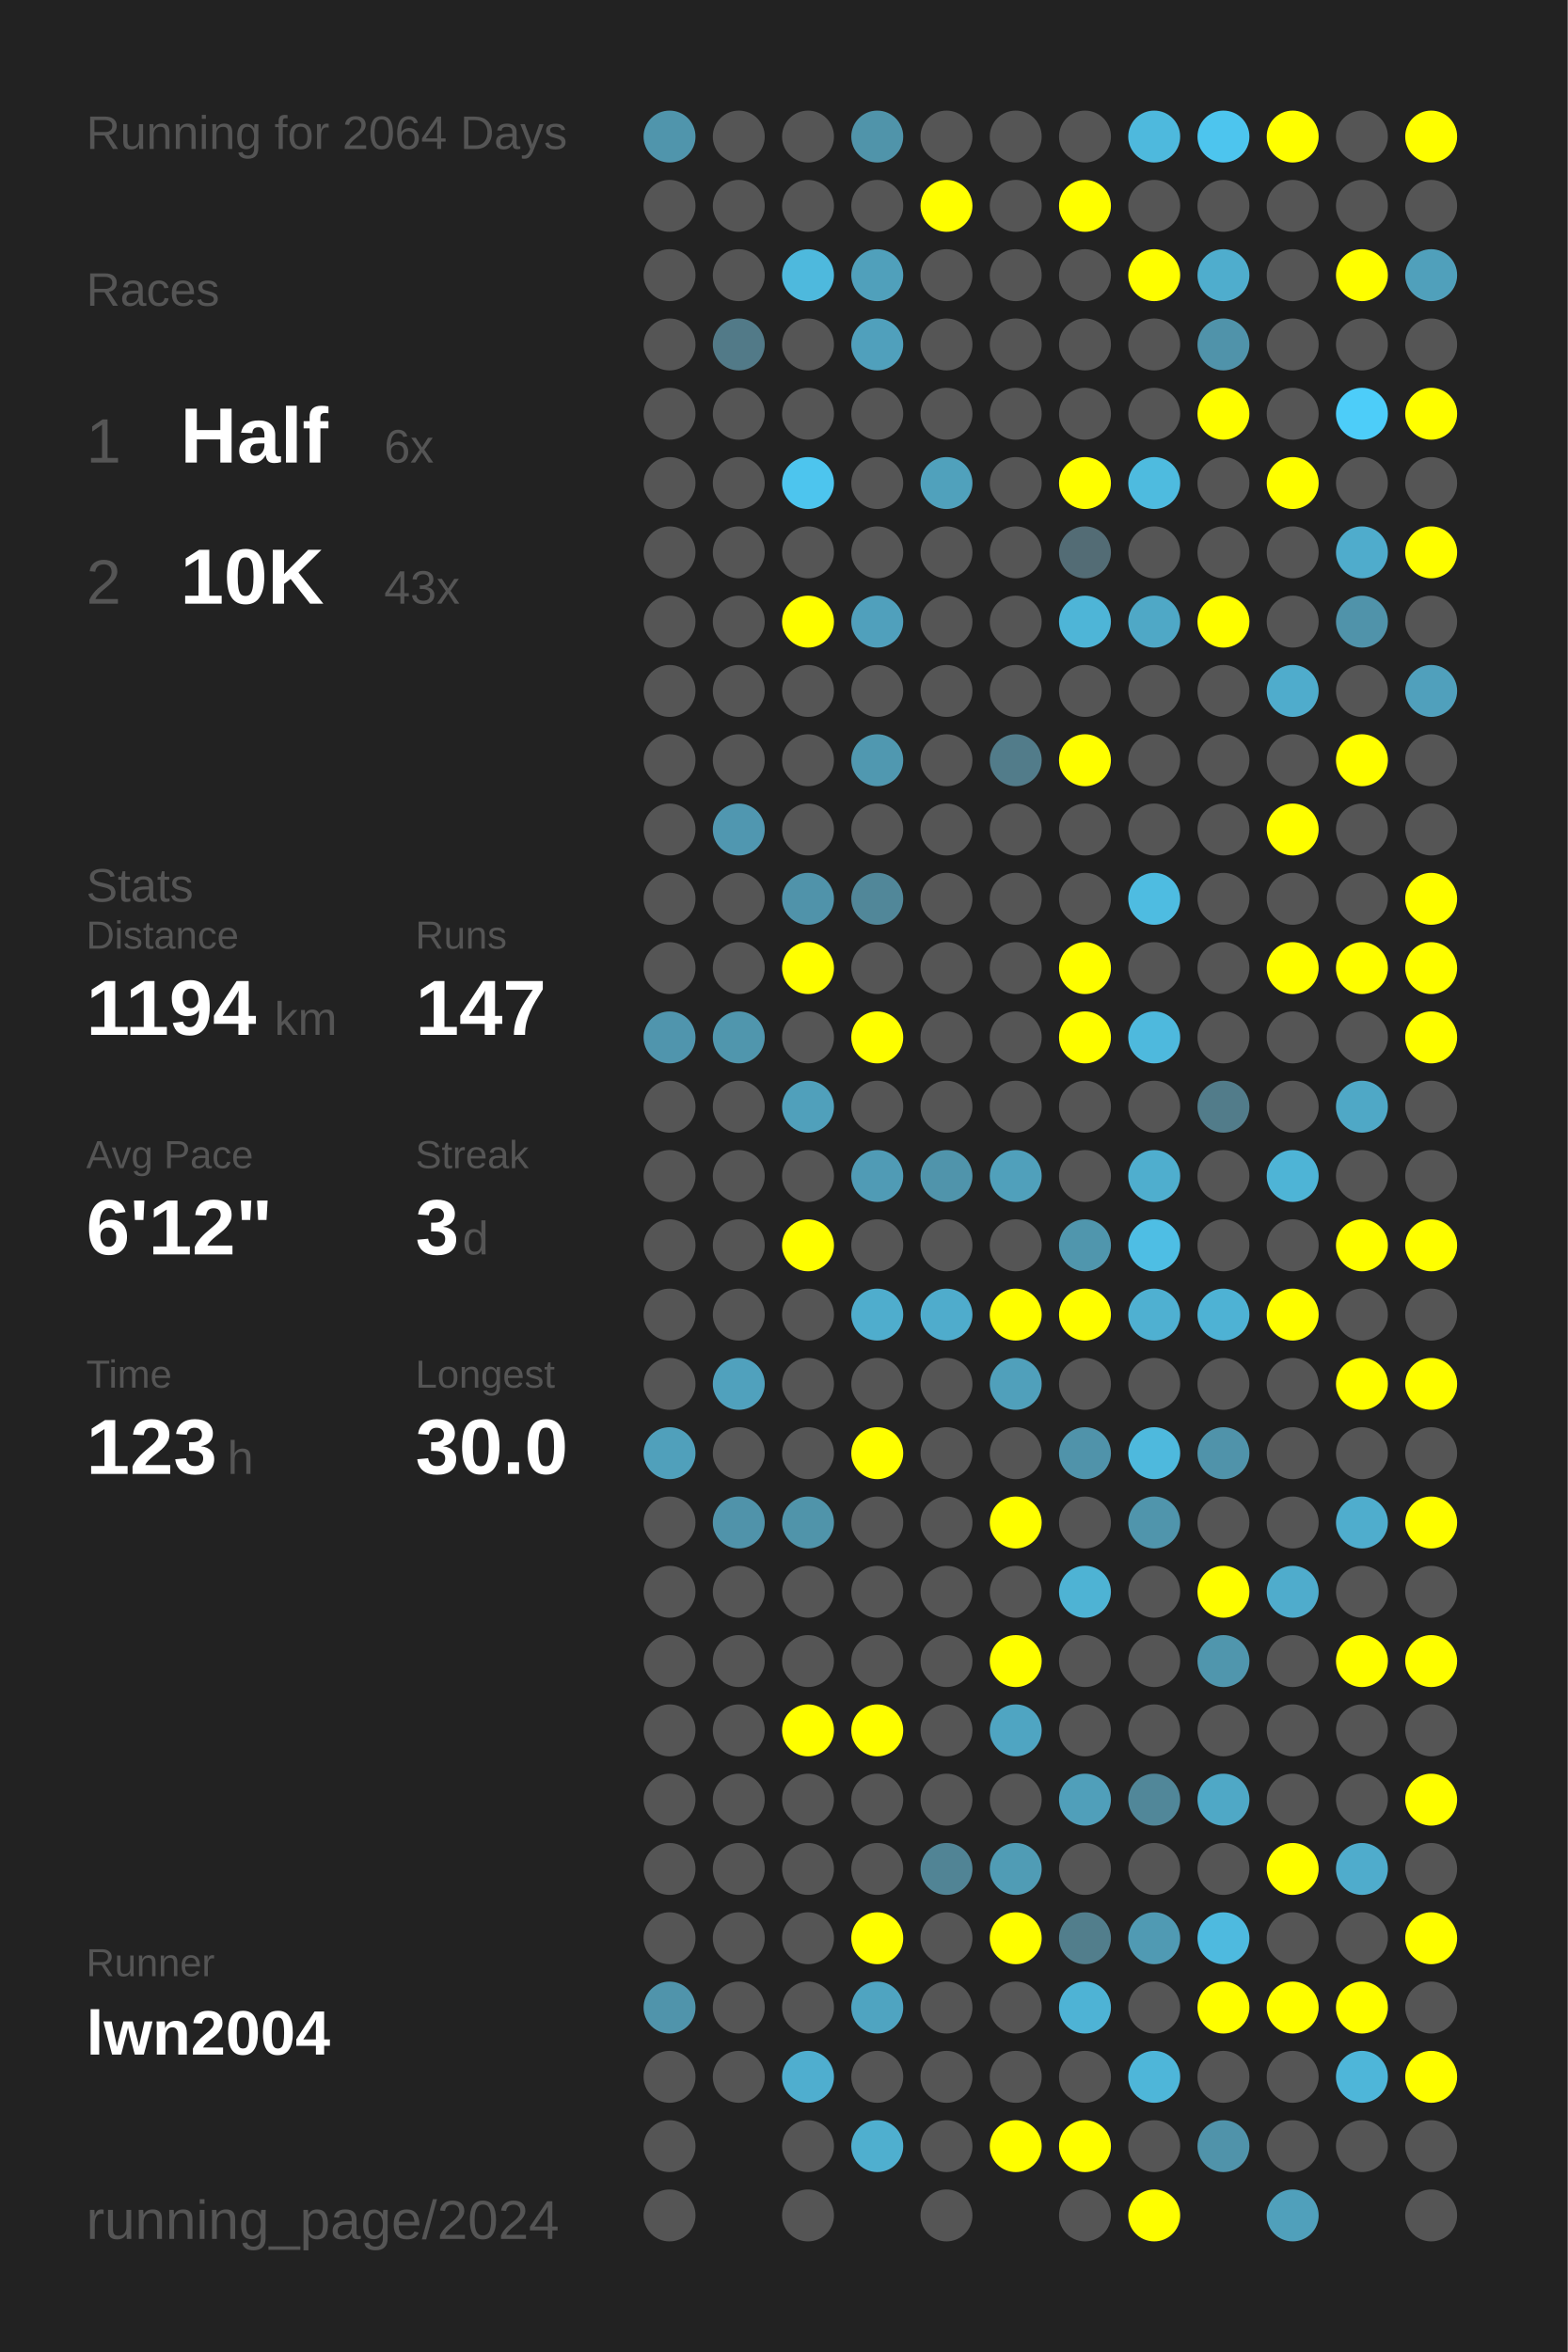
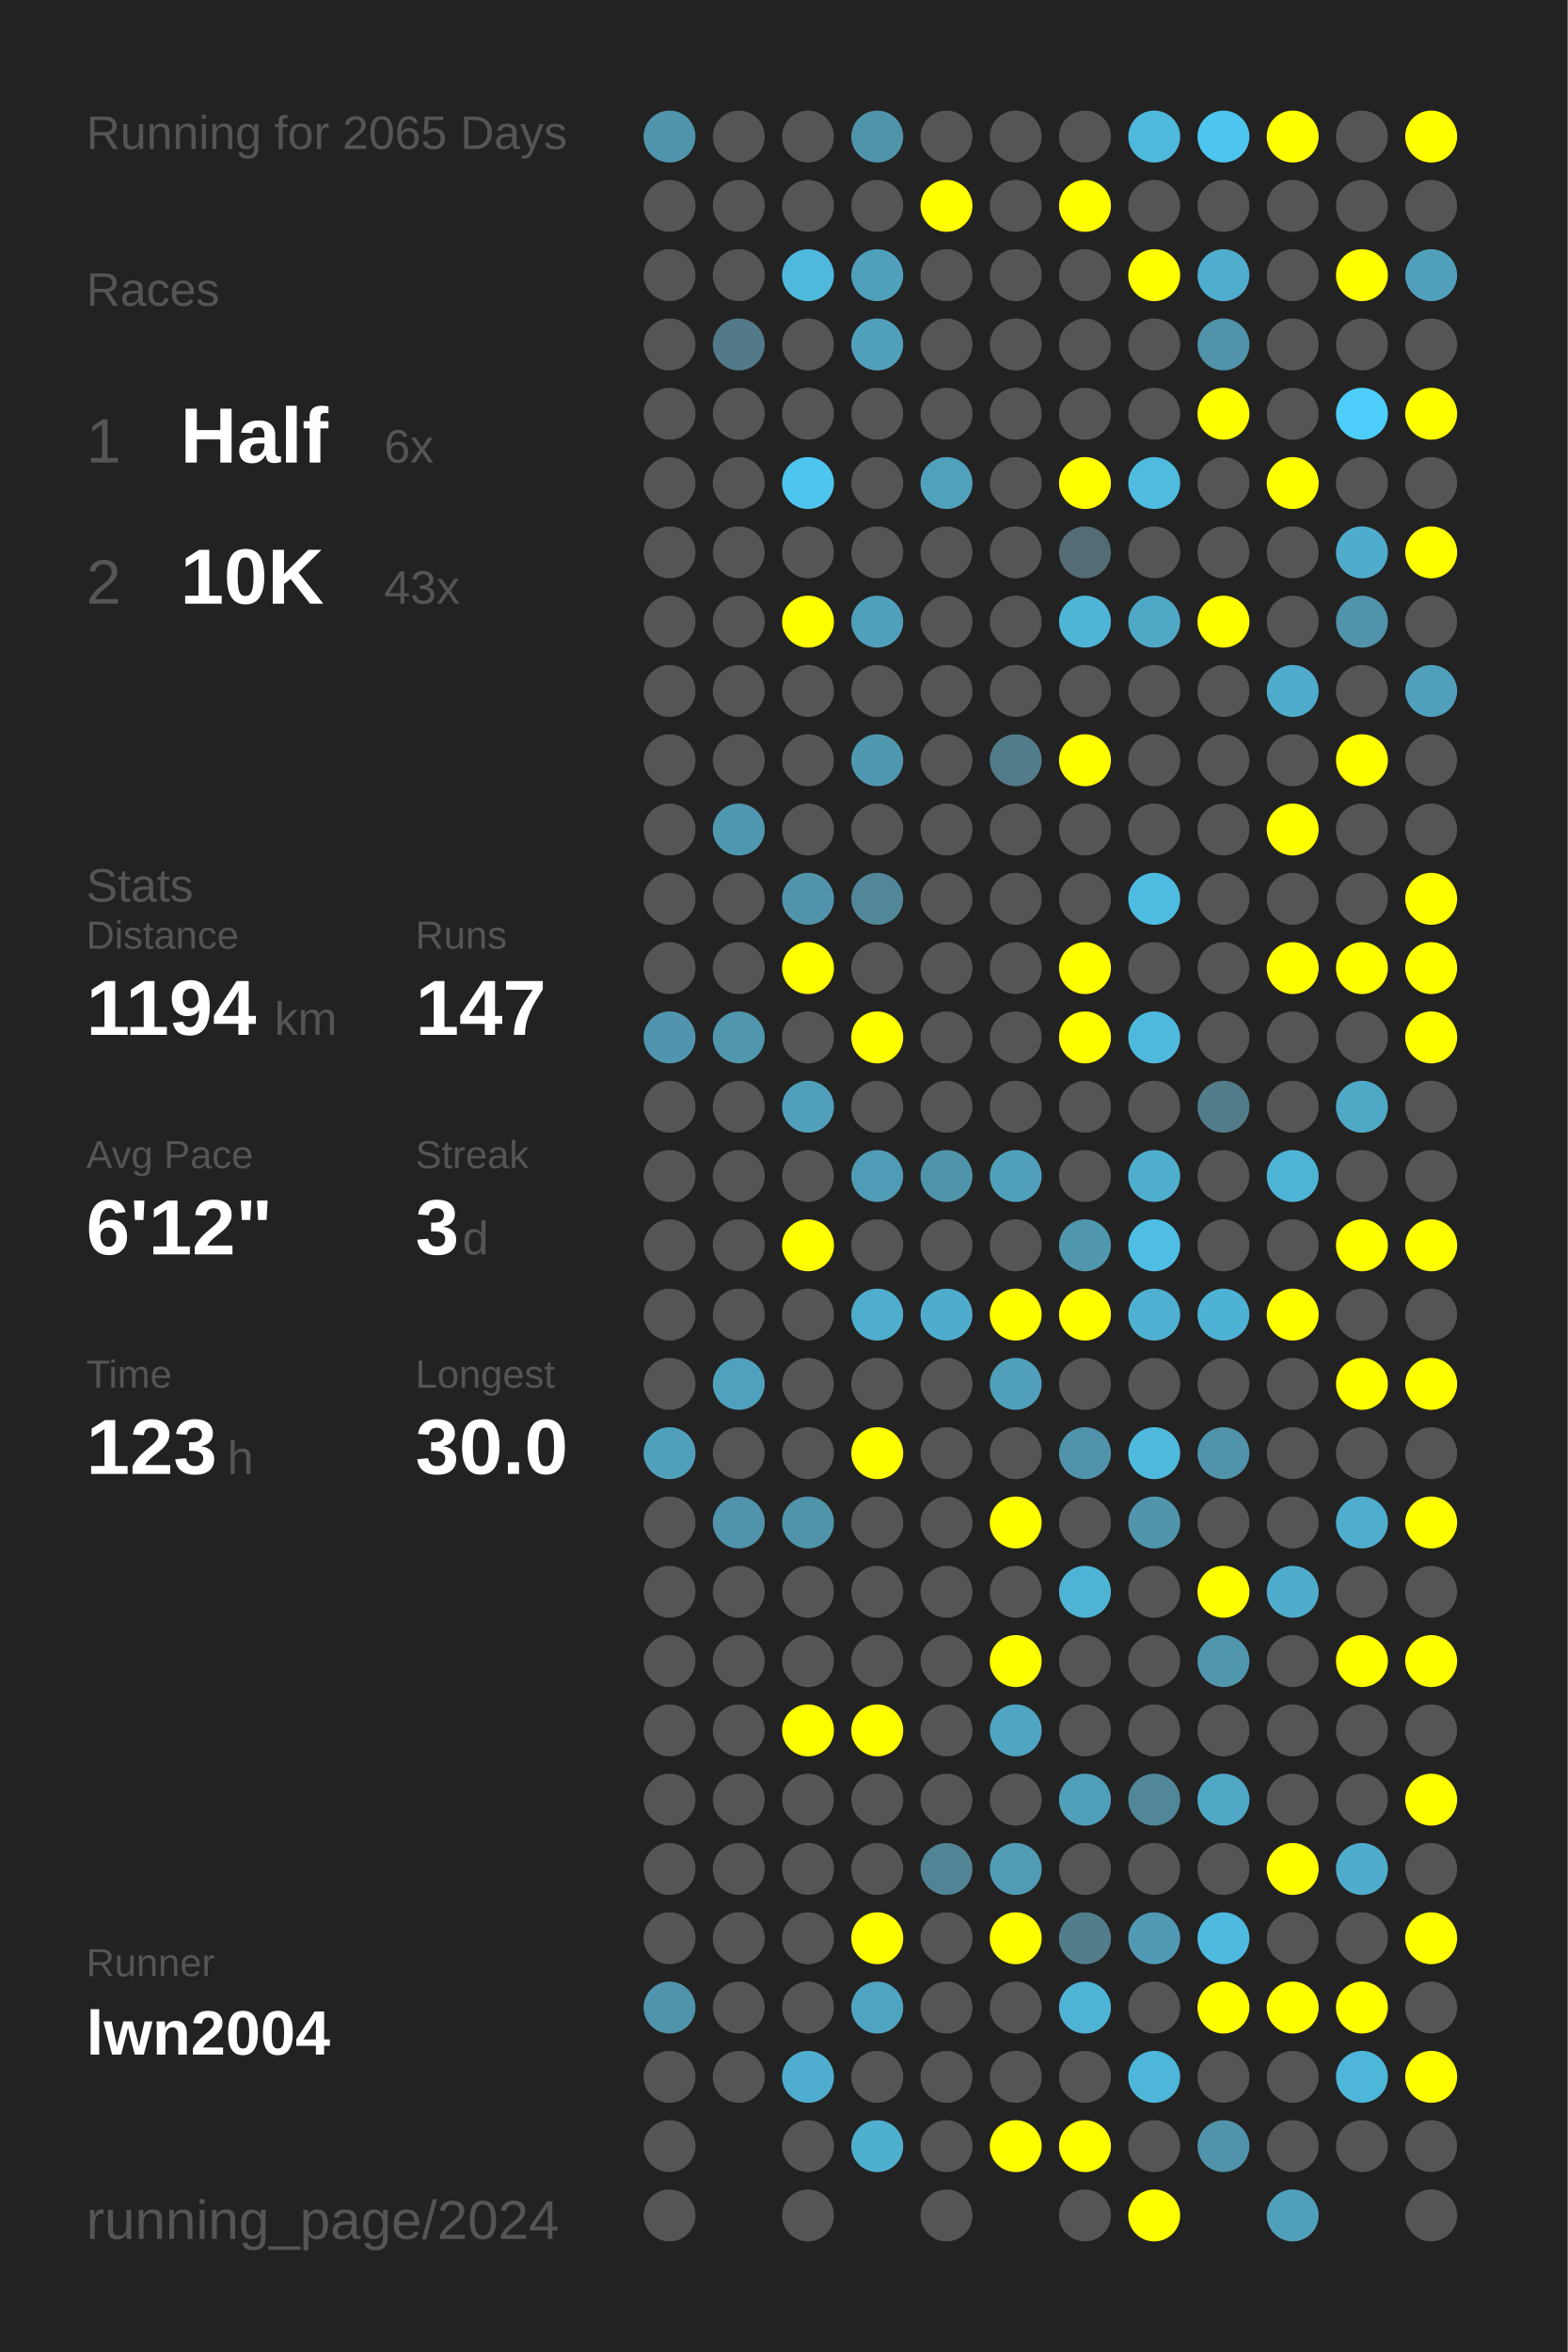
<svg xmlns="http://www.w3.org/2000/svg" baseProfile="full" height="300mm" version="1.1" viewBox="0,0,200,300" width="200mm">
  <defs />
  <rect fill="#222222" height="300" width="200" x="0" y="0" />
-   <text fill="#555555" style="font-size:6px; font-family:Arial;" x="11" y="19">Running for 2064 Days</text>
+   <text fill="#555555" style="font-size:6px; font-family:Arial;" x="11" y="19">Running for 2065 Days</text>
  <text fill="#555555" style="font-size:6px; font-family:Arial;" x="11" y="39">Races</text>
  <text fill="#555555" style="font-size:8px; font-family:Arial;" x="11" y="59">1</text>
  <text fill="#FFFFFF" style="font-size:10px; font-family:Arial; font-weight:bold;" x="23" y="59">Half</text>
  <text fill="#555555" style="font-size:6px; font-family:Arial;" x="49" y="59">6x</text>
  <text fill="#555555" style="font-size:8px; font-family:Arial;" x="11" y="77">2</text>
  <text fill="#FFFFFF" style="font-size:10px; font-family:Arial; font-weight:bold;" x="23" y="77">10K</text>
  <text fill="#555555" style="font-size:6px; font-family:Arial;" x="49" y="77">43x</text>
  <text fill="#555555" style="font-size:6px; font-family:Arial;" x="11" y="115">Stats</text>
  <text fill="#555555" style="font-size:5px; font-family:Arial;" x="11" y="121">Distance</text>
  <text fill="#FFFFFF" style="font-size:10px; font-family:Arial; font-weight:bold;" x="11" y="132">1194</text>
  <text fill="#555555" style="font-size:6px; font-family:Arial;" x="35" y="132">km</text>
  <text fill="#555555" style="font-size:5px; font-family:Arial;" x="53" y="121">Runs</text>
  <text fill="#FFFFFF" style="font-size:10px; font-family:Arial; font-weight:bold;" x="53" y="132">147</text>
  <text fill="#555555" style="font-size:5px; font-family:Arial;" x="11" y="149">Avg Pace</text>
  <text fill="#FFFFFF" style="font-size:10px; font-family:Arial; font-weight:bold;" x="11" y="160">6'12"</text>
  <text fill="#555555" style="font-size:5px; font-family:Arial;" x="53" y="149">Streak</text>
  <text fill="#FFFFFF" style="font-size:10px; font-family:Arial; font-weight:bold;" x="53" y="160">3</text>
  <text fill="#555555" style="font-size:6px; font-family:Arial;" x="59" y="160">d</text>
  <text fill="#555555" style="font-size:5px; font-family:Arial;" x="11" y="177">Time</text>
  <text fill="#FFFFFF" style="font-size:10px; font-family:Arial; font-weight:bold;" x="11" y="188">123</text>
  <text fill="#555555" style="font-size:6px; font-family:Arial;" x="29" y="188">h</text>
  <text fill="#555555" style="font-size:5px; font-family:Arial;" x="53" y="177">Longest</text>
  <text fill="#FFFFFF" style="font-size:10px; font-family:Arial; font-weight:bold;" x="53" y="188">30.0</text>
  <text fill="#555555" style="font-size:5px; font-family:Arial;" x="11" y="252.065">Runner</text>
  <text fill="#FFFFFF" style="font-size:8px; font-family:Arial; font-weight:bold;" x="11" y="262.065">lwn2004</text>
  <text fill="#555555" style="font-size:7px; font-family:Arial;" x="11" y="285.581">running_page/2024</text>
  <circle cx="85.417" cy="17.419" fill="#5095ac" r="3.312" />
  <circle cx="85.417" cy="26.258" fill="#555555" r="3.312" />
  <circle cx="85.417" cy="35.097" fill="#555555" r="3.312" />
  <circle cx="85.417" cy="43.935" fill="#555555" r="3.312" />
  <circle cx="85.417" cy="52.774" fill="#555555" r="3.312" />
  <circle cx="85.417" cy="61.613" fill="#555555" r="3.312" />
  <circle cx="85.417" cy="70.452" fill="#555555" r="3.312" />
  <circle cx="85.417" cy="79.29" fill="#555555" r="3.312" />
  <circle cx="85.417" cy="88.129" fill="#555555" r="3.312" />
  <circle cx="85.417" cy="96.968" fill="#555555" r="3.312" />
  <circle cx="85.417" cy="105.806" fill="#555555" r="3.312" />
  <circle cx="85.417" cy="114.645" fill="#555555" r="3.312" />
  <circle cx="85.417" cy="123.484" fill="#555555" r="3.312" />
  <circle cx="85.417" cy="132.323" fill="#5095ad" r="3.312" />
  <circle cx="85.417" cy="141.161" fill="#555555" r="3.312" />
  <circle cx="85.417" cy="150" fill="#555555" r="3.312" />
  <circle cx="85.417" cy="158.839" fill="#555555" r="3.312" />
  <circle cx="85.417" cy="167.677" fill="#555555" r="3.312" />
  <circle cx="85.417" cy="176.516" fill="#555555" r="3.312" />
  <circle cx="85.417" cy="185.355" fill="#50a0bb" r="3.312" />
  <circle cx="85.417" cy="194.194" fill="#555555" r="3.312" />
  <circle cx="85.417" cy="203.032" fill="#555555" r="3.312" />
  <circle cx="85.417" cy="211.871" fill="#555555" r="3.312" />
  <circle cx="85.417" cy="220.71" fill="#555555" r="3.312" />
  <circle cx="85.417" cy="229.548" fill="#555555" r="3.312" />
  <circle cx="85.417" cy="238.387" fill="#555555" r="3.312" />
  <circle cx="85.417" cy="247.226" fill="#555555" r="3.312" />
  <circle cx="85.417" cy="256.065" fill="#5094ab" r="3.312" />
  <circle cx="85.417" cy="264.903" fill="#555555" r="3.312" />
  <circle cx="85.417" cy="273.742" fill="#555555" r="3.312" />
  <circle cx="85.417" cy="282.581" fill="#555555" r="3.312" />
  <circle cx="94.25" cy="17.419" fill="#555555" r="3.312" />
  <circle cx="94.25" cy="26.258" fill="#555555" r="3.312" />
  <circle cx="94.25" cy="35.097" fill="#555555" r="3.312" />
  <circle cx="94.25" cy="43.935" fill="#527a88" r="3.312" />
  <circle cx="94.25" cy="52.774" fill="#555555" r="3.312" />
  <circle cx="94.25" cy="61.613" fill="#555555" r="3.312" />
  <circle cx="94.25" cy="70.452" fill="#555555" r="3.312" />
  <circle cx="94.25" cy="79.29" fill="#555555" r="3.312" />
  <circle cx="94.25" cy="88.129" fill="#555555" r="3.312" />
  <circle cx="94.25" cy="96.968" fill="#555555" r="3.312" />
  <circle cx="94.25" cy="105.806" fill="#5097b0" r="3.312" />
  <circle cx="94.25" cy="114.645" fill="#555555" r="3.312" />
  <circle cx="94.25" cy="123.484" fill="#555555" r="3.312" />
  <circle cx="94.25" cy="132.323" fill="#5096ad" r="3.312" />
  <circle cx="94.25" cy="141.161" fill="#555555" r="3.312" />
  <circle cx="94.25" cy="150" fill="#555555" r="3.312" />
  <circle cx="94.25" cy="158.839" fill="#555555" r="3.312" />
  <circle cx="94.25" cy="167.677" fill="#555555" r="3.312" />
  <circle cx="94.25" cy="176.516" fill="#50a1bd" r="3.312" />
  <circle cx="94.25" cy="185.355" fill="#555555" r="3.312" />
  <circle cx="94.25" cy="194.194" fill="#5093aa" r="3.312" />
  <circle cx="94.25" cy="203.032" fill="#555555" r="3.312" />
  <circle cx="94.25" cy="211.871" fill="#555555" r="3.312" />
  <circle cx="94.25" cy="220.71" fill="#555555" r="3.312" />
  <circle cx="94.25" cy="229.548" fill="#555555" r="3.312" />
  <circle cx="94.25" cy="238.387" fill="#555555" r="3.312" />
  <circle cx="94.25" cy="247.226" fill="#555555" r="3.312" />
  <circle cx="94.25" cy="256.065" fill="#555555" r="3.312" />
  <circle cx="94.25" cy="264.903" fill="#555555" r="3.312" />
  <circle cx="103.083" cy="17.419" fill="#555555" r="3.312" />
  <circle cx="103.083" cy="26.258" fill="#555555" r="3.312" />
  <circle cx="103.083" cy="35.097" fill="#4eb9dd" r="3.312" />
  <circle cx="103.083" cy="43.935" fill="#555555" r="3.312" />
  <circle cx="103.083" cy="52.774" fill="#555555" r="3.312" />
  <circle cx="103.083" cy="61.613" fill="#4dc5ee" r="3.312" />
  <circle cx="103.083" cy="70.452" fill="#555555" r="3.312" />
  <circle cx="103.083" cy="79.29" fill="#FFFF00" r="3.312" />
  <circle cx="103.083" cy="88.129" fill="#555555" r="3.312" />
  <circle cx="103.083" cy="96.968" fill="#555555" r="3.312" />
  <circle cx="103.083" cy="105.806" fill="#555555" r="3.312" />
  <circle cx="103.083" cy="114.645" fill="#5093aa" r="3.312" />
  <circle cx="103.083" cy="123.484" fill="#FFFF00" r="3.312" />
  <circle cx="103.083" cy="132.323" fill="#555555" r="3.312" />
  <circle cx="103.083" cy="141.161" fill="#50a0bb" r="3.312" />
  <circle cx="103.083" cy="150" fill="#555555" r="3.312" />
  <circle cx="103.083" cy="158.839" fill="#FFFF00" r="3.312" />
  <circle cx="103.083" cy="167.677" fill="#555555" r="3.312" />
  <circle cx="103.083" cy="176.516" fill="#555555" r="3.312" />
  <circle cx="103.083" cy="185.355" fill="#555555" r="3.312" />
  <circle cx="103.083" cy="194.194" fill="#5094aa" r="3.312" />
  <circle cx="103.083" cy="203.032" fill="#555555" r="3.312" />
  <circle cx="103.083" cy="211.871" fill="#555555" r="3.312" />
  <circle cx="103.083" cy="220.71" fill="#FFFF00" r="3.312" />
  <circle cx="103.083" cy="229.548" fill="#555555" r="3.312" />
  <circle cx="103.083" cy="238.387" fill="#555555" r="3.312" />
  <circle cx="103.083" cy="247.226" fill="#555555" r="3.312" />
  <circle cx="103.083" cy="256.065" fill="#555555" r="3.312" />
  <circle cx="103.083" cy="264.903" fill="#4faecf" r="3.312" />
  <circle cx="103.083" cy="273.742" fill="#555555" r="3.312" />
  <circle cx="103.083" cy="282.581" fill="#555555" r="3.312" />
  <circle cx="111.917" cy="17.419" fill="#5094aa" r="3.312" />
  <circle cx="111.917" cy="26.258" fill="#555555" r="3.312" />
  <circle cx="111.917" cy="35.097" fill="#50a0bb" r="3.312" />
  <circle cx="111.917" cy="43.935" fill="#50a0bc" r="3.312" />
  <circle cx="111.917" cy="52.774" fill="#555555" r="3.312" />
  <circle cx="111.917" cy="61.613" fill="#555555" r="3.312" />
  <circle cx="111.917" cy="70.452" fill="#555555" r="3.312" />
  <circle cx="111.917" cy="79.29" fill="#50a0bc" r="3.312" />
  <circle cx="111.917" cy="88.129" fill="#555555" r="3.312" />
  <circle cx="111.917" cy="96.968" fill="#5098b0" r="3.312" />
  <circle cx="111.917" cy="105.806" fill="#555555" r="3.312" />
  <circle cx="111.917" cy="114.645" fill="#518799" r="3.312" />
  <circle cx="111.917" cy="123.484" fill="#555555" r="3.312" />
  <circle cx="111.917" cy="132.323" fill="#FFFF00" r="3.312" />
  <circle cx="111.917" cy="141.161" fill="#555555" r="3.312" />
  <circle cx="111.917" cy="150" fill="#509bb5" r="3.312" />
  <circle cx="111.917" cy="158.839" fill="#555555" r="3.312" />
  <circle cx="111.917" cy="167.677" fill="#4fadcd" r="3.312" />
  <circle cx="111.917" cy="176.516" fill="#555555" r="3.312" />
  <circle cx="111.917" cy="185.355" fill="#FFFF00" r="3.312" />
  <circle cx="111.917" cy="194.194" fill="#555555" r="3.312" />
  <circle cx="111.917" cy="203.032" fill="#555555" r="3.312" />
  <circle cx="111.917" cy="211.871" fill="#555555" r="3.312" />
  <circle cx="111.917" cy="220.71" fill="#FFFF00" r="3.312" />
  <circle cx="111.917" cy="229.548" fill="#555555" r="3.312" />
  <circle cx="111.917" cy="238.387" fill="#555555" r="3.312" />
  <circle cx="111.917" cy="247.226" fill="#FFFF00" r="3.312" />
  <circle cx="111.917" cy="256.065" fill="#4fa4c1" r="3.312" />
  <circle cx="111.917" cy="264.903" fill="#555555" r="3.312" />
  <circle cx="111.917" cy="273.742" fill="#4fafcf" r="3.312" />
  <circle cx="120.75" cy="17.419" fill="#555555" r="3.312" />
  <circle cx="120.75" cy="26.258" fill="#FFFF00" r="3.312" />
  <circle cx="120.75" cy="35.097" fill="#555555" r="3.312" />
  <circle cx="120.75" cy="43.935" fill="#555555" r="3.312" />
  <circle cx="120.75" cy="52.774" fill="#555555" r="3.312" />
  <circle cx="120.75" cy="61.613" fill="#50a1bc" r="3.312" />
  <circle cx="120.75" cy="70.452" fill="#555555" r="3.312" />
  <circle cx="120.75" cy="79.29" fill="#555555" r="3.312" />
  <circle cx="120.75" cy="88.129" fill="#555555" r="3.312" />
  <circle cx="120.75" cy="96.968" fill="#555555" r="3.312" />
  <circle cx="120.75" cy="105.806" fill="#555555" r="3.312" />
  <circle cx="120.75" cy="114.645" fill="#555555" r="3.312" />
  <circle cx="120.75" cy="123.484" fill="#555555" r="3.312" />
  <circle cx="120.75" cy="132.323" fill="#555555" r="3.312" />
  <circle cx="120.75" cy="141.161" fill="#555555" r="3.312" />
  <circle cx="120.75" cy="150" fill="#5094ab" r="3.312" />
  <circle cx="120.75" cy="158.839" fill="#555555" r="3.312" />
  <circle cx="120.75" cy="167.677" fill="#4faccc" r="3.312" />
  <circle cx="120.75" cy="176.516" fill="#555555" r="3.312" />
  <circle cx="120.75" cy="185.355" fill="#555555" r="3.312" />
  <circle cx="120.75" cy="194.194" fill="#555555" r="3.312" />
  <circle cx="120.75" cy="203.032" fill="#555555" r="3.312" />
  <circle cx="120.75" cy="211.871" fill="#555555" r="3.312" />
  <circle cx="120.75" cy="220.71" fill="#555555" r="3.312" />
  <circle cx="120.75" cy="229.548" fill="#555555" r="3.312" />
  <circle cx="120.75" cy="238.387" fill="#518495" r="3.312" />
  <circle cx="120.75" cy="247.226" fill="#555555" r="3.312" />
  <circle cx="120.75" cy="256.065" fill="#555555" r="3.312" />
  <circle cx="120.75" cy="264.903" fill="#555555" r="3.312" />
  <circle cx="120.75" cy="273.742" fill="#555555" r="3.312" />
  <circle cx="120.75" cy="282.581" fill="#555555" r="3.312" />
  <circle cx="129.583" cy="17.419" fill="#555555" r="3.312" />
  <circle cx="129.583" cy="26.258" fill="#555555" r="3.312" />
  <circle cx="129.583" cy="35.097" fill="#555555" r="3.312" />
  <circle cx="129.583" cy="43.935" fill="#555555" r="3.312" />
  <circle cx="129.583" cy="52.774" fill="#555555" r="3.312" />
  <circle cx="129.583" cy="61.613" fill="#555555" r="3.312" />
  <circle cx="129.583" cy="70.452" fill="#555555" r="3.312" />
  <circle cx="129.583" cy="79.29" fill="#555555" r="3.312" />
  <circle cx="129.583" cy="88.129" fill="#555555" r="3.312" />
  <circle cx="129.583" cy="96.968" fill="#527c8a" r="3.312" />
  <circle cx="129.583" cy="105.806" fill="#555555" r="3.312" />
  <circle cx="129.583" cy="114.645" fill="#555555" r="3.312" />
  <circle cx="129.583" cy="123.484" fill="#555555" r="3.312" />
  <circle cx="129.583" cy="132.323" fill="#555555" r="3.312" />
  <circle cx="129.583" cy="141.161" fill="#555555" r="3.312" />
  <circle cx="129.583" cy="150" fill="#50a0bb" r="3.312" />
  <circle cx="129.583" cy="158.839" fill="#555555" r="3.312" />
  <circle cx="129.583" cy="167.677" fill="#FFFF00" r="3.312" />
  <circle cx="129.583" cy="176.516" fill="#50a0bb" r="3.312" />
  <circle cx="129.583" cy="185.355" fill="#555555" r="3.312" />
  <circle cx="129.583" cy="194.194" fill="#FFFF00" r="3.312" />
  <circle cx="129.583" cy="203.032" fill="#555555" r="3.312" />
  <circle cx="129.583" cy="211.871" fill="#FFFF00" r="3.312" />
  <circle cx="129.583" cy="220.71" fill="#4fa5c2" r="3.312" />
  <circle cx="129.583" cy="229.548" fill="#555555" r="3.312" />
  <circle cx="129.583" cy="238.387" fill="#509cb5" r="3.312" />
  <circle cx="129.583" cy="247.226" fill="#FFFF00" r="3.312" />
  <circle cx="129.583" cy="256.065" fill="#555555" r="3.312" />
  <circle cx="129.583" cy="264.903" fill="#555555" r="3.312" />
  <circle cx="129.583" cy="273.742" fill="#FFFF00" r="3.312" />
  <circle cx="138.417" cy="17.419" fill="#555555" r="3.312" />
  <circle cx="138.417" cy="26.258" fill="#FFFF00" r="3.312" />
  <circle cx="138.417" cy="35.097" fill="#555555" r="3.312" />
  <circle cx="138.417" cy="43.935" fill="#555555" r="3.312" />
  <circle cx="138.417" cy="52.774" fill="#555555" r="3.312" />
  <circle cx="138.417" cy="61.613" fill="#FFFF00" r="3.312" />
  <circle cx="138.417" cy="70.452" fill="#536c75" r="3.312" />
  <circle cx="138.417" cy="79.29" fill="#4eb5d7" r="3.312" />
  <circle cx="138.417" cy="88.129" fill="#555555" r="3.312" />
  <circle cx="138.417" cy="96.968" fill="#FFFF00" r="3.312" />
  <circle cx="138.417" cy="105.806" fill="#555555" r="3.312" />
  <circle cx="138.417" cy="114.645" fill="#555555" r="3.312" />
  <circle cx="138.417" cy="123.484" fill="#FFFF00" r="3.312" />
  <circle cx="138.417" cy="132.323" fill="#FFFF00" r="3.312" />
  <circle cx="138.417" cy="141.161" fill="#555555" r="3.312" />
  <circle cx="138.417" cy="150" fill="#555555" r="3.312" />
  <circle cx="138.417" cy="158.839" fill="#5096ad" r="3.312" />
  <circle cx="138.417" cy="167.677" fill="#FFFF00" r="3.312" />
  <circle cx="138.417" cy="176.516" fill="#555555" r="3.312" />
  <circle cx="138.417" cy="185.355" fill="#5093aa" r="3.312" />
  <circle cx="138.417" cy="194.194" fill="#555555" r="3.312" />
  <circle cx="138.417" cy="203.032" fill="#4eb3d4" r="3.312" />
  <circle cx="138.417" cy="211.871" fill="#555555" r="3.312" />
  <circle cx="138.417" cy="220.71" fill="#555555" r="3.312" />
  <circle cx="138.417" cy="229.548" fill="#509fba" r="3.312" />
  <circle cx="138.417" cy="238.387" fill="#555555" r="3.312" />
  <circle cx="138.417" cy="247.226" fill="#527e8c" r="3.312" />
  <circle cx="138.417" cy="256.065" fill="#4eb3d5" r="3.312" />
  <circle cx="138.417" cy="264.903" fill="#555555" r="3.312" />
  <circle cx="138.417" cy="273.742" fill="#FFFF00" r="3.312" />
  <circle cx="138.417" cy="282.581" fill="#555555" r="3.312" />
  <circle cx="147.25" cy="17.419" fill="#4eb9dd" r="3.312" />
  <circle cx="147.25" cy="26.258" fill="#555555" r="3.312" />
  <circle cx="147.25" cy="35.097" fill="#FFFF00" r="3.312" />
  <circle cx="147.25" cy="43.935" fill="#555555" r="3.312" />
  <circle cx="147.25" cy="52.774" fill="#555555" r="3.312" />
  <circle cx="147.25" cy="61.613" fill="#4ebbdf" r="3.312" />
  <circle cx="147.25" cy="70.452" fill="#555555" r="3.312" />
  <circle cx="147.25" cy="79.29" fill="#4fa8c6" r="3.312" />
  <circle cx="147.25" cy="88.129" fill="#555555" r="3.312" />
  <circle cx="147.25" cy="96.968" fill="#555555" r="3.312" />
  <circle cx="147.25" cy="105.806" fill="#555555" r="3.312" />
  <circle cx="147.25" cy="114.645" fill="#4ebce1" r="3.312" />
  <circle cx="147.25" cy="123.484" fill="#555555" r="3.312" />
  <circle cx="147.25" cy="132.323" fill="#4eb9dd" r="3.312" />
  <circle cx="147.25" cy="141.161" fill="#555555" r="3.312" />
  <circle cx="147.25" cy="150" fill="#4faece" r="3.312" />
  <circle cx="147.25" cy="158.839" fill="#4ebee4" r="3.312" />
  <circle cx="147.25" cy="167.677" fill="#4fb0d1" r="3.312" />
  <circle cx="147.25" cy="176.516" fill="#555555" r="3.312" />
  <circle cx="147.25" cy="185.355" fill="#4eb9dd" r="3.312" />
  <circle cx="147.25" cy="194.194" fill="#5095ac" r="3.312" />
  <circle cx="147.25" cy="203.032" fill="#555555" r="3.312" />
  <circle cx="147.25" cy="211.871" fill="#555555" r="3.312" />
  <circle cx="147.25" cy="220.71" fill="#555555" r="3.312" />
  <circle cx="147.25" cy="229.548" fill="#518799" r="3.312" />
  <circle cx="147.25" cy="238.387" fill="#555555" r="3.312" />
  <circle cx="147.25" cy="247.226" fill="#509ab3" r="3.312" />
  <circle cx="147.25" cy="256.065" fill="#555555" r="3.312" />
  <circle cx="147.25" cy="264.903" fill="#4eb6d9" r="3.312" />
  <circle cx="147.25" cy="273.742" fill="#555555" r="3.312" />
  <circle cx="147.25" cy="282.581" fill="#FFFF00" r="3.312" />
  <circle cx="156.083" cy="17.419" fill="#4dc5ee" r="3.312" />
  <circle cx="156.083" cy="26.258" fill="#555555" r="3.312" />
  <circle cx="156.083" cy="35.097" fill="#4fadcd" r="3.312" />
  <circle cx="156.083" cy="43.935" fill="#5093aa" r="3.312" />
  <circle cx="156.083" cy="52.774" fill="#FFFF00" r="3.312" />
  <circle cx="156.083" cy="61.613" fill="#555555" r="3.312" />
  <circle cx="156.083" cy="70.452" fill="#555555" r="3.312" />
  <circle cx="156.083" cy="79.29" fill="#FFFF00" r="3.312" />
  <circle cx="156.083" cy="88.129" fill="#555555" r="3.312" />
  <circle cx="156.083" cy="96.968" fill="#555555" r="3.312" />
  <circle cx="156.083" cy="105.806" fill="#555555" r="3.312" />
  <circle cx="156.083" cy="114.645" fill="#555555" r="3.312" />
  <circle cx="156.083" cy="123.484" fill="#555555" r="3.312" />
  <circle cx="156.083" cy="132.323" fill="#555555" r="3.312" />
  <circle cx="156.083" cy="141.161" fill="#527c8a" r="3.312" />
  <circle cx="156.083" cy="150" fill="#555555" r="3.312" />
  <circle cx="156.083" cy="158.839" fill="#555555" r="3.312" />
  <circle cx="156.083" cy="167.677" fill="#4eb2d4" r="3.312" />
  <circle cx="156.083" cy="176.516" fill="#555555" r="3.312" />
  <circle cx="156.083" cy="185.355" fill="#5093aa" r="3.312" />
  <circle cx="156.083" cy="194.194" fill="#555555" r="3.312" />
  <circle cx="156.083" cy="203.032" fill="#FFFF00" r="3.312" />
  <circle cx="156.083" cy="211.871" fill="#5096ad" r="3.312" />
  <circle cx="156.083" cy="220.71" fill="#555555" r="3.312" />
  <circle cx="156.083" cy="229.548" fill="#4fa8c6" r="3.312" />
  <circle cx="156.083" cy="238.387" fill="#555555" r="3.312" />
  <circle cx="156.083" cy="247.226" fill="#4ebadf" r="3.312" />
  <circle cx="156.083" cy="256.065" fill="#FFFF00" r="3.312" />
  <circle cx="156.083" cy="264.903" fill="#555555" r="3.312" />
  <circle cx="156.083" cy="273.742" fill="#5093aa" r="3.312" />
  <circle cx="164.917" cy="17.419" fill="#FFFF00" r="3.312" />
  <circle cx="164.917" cy="26.258" fill="#555555" r="3.312" />
  <circle cx="164.917" cy="35.097" fill="#555555" r="3.312" />
  <circle cx="164.917" cy="43.935" fill="#555555" r="3.312" />
  <circle cx="164.917" cy="52.774" fill="#555555" r="3.312" />
  <circle cx="164.917" cy="61.613" fill="#FFFF00" r="3.312" />
  <circle cx="164.917" cy="70.452" fill="#555555" r="3.312" />
  <circle cx="164.917" cy="79.29" fill="#555555" r="3.312" />
  <circle cx="164.917" cy="88.129" fill="#4faccc" r="3.312" />
  <circle cx="164.917" cy="96.968" fill="#555555" r="3.312" />
  <circle cx="164.917" cy="105.806" fill="#FFFF00" r="3.312" />
  <circle cx="164.917" cy="114.645" fill="#555555" r="3.312" />
  <circle cx="164.917" cy="123.484" fill="#FFFF00" r="3.312" />
  <circle cx="164.917" cy="132.323" fill="#555555" r="3.312" />
  <circle cx="164.917" cy="141.161" fill="#555555" r="3.312" />
  <circle cx="164.917" cy="150" fill="#4eb4d6" r="3.312" />
  <circle cx="164.917" cy="158.839" fill="#555555" r="3.312" />
  <circle cx="164.917" cy="167.677" fill="#FFFF00" r="3.312" />
  <circle cx="164.917" cy="176.516" fill="#555555" r="3.312" />
  <circle cx="164.917" cy="185.355" fill="#555555" r="3.312" />
  <circle cx="164.917" cy="194.194" fill="#555555" r="3.312" />
  <circle cx="164.917" cy="203.032" fill="#4faccc" r="3.312" />
  <circle cx="164.917" cy="211.871" fill="#555555" r="3.312" />
  <circle cx="164.917" cy="220.71" fill="#555555" r="3.312" />
  <circle cx="164.917" cy="229.548" fill="#555555" r="3.312" />
  <circle cx="164.917" cy="238.387" fill="#FFFF00" r="3.312" />
  <circle cx="164.917" cy="247.226" fill="#555555" r="3.312" />
  <circle cx="164.917" cy="256.065" fill="#FFFF00" r="3.312" />
  <circle cx="164.917" cy="264.903" fill="#555555" r="3.312" />
  <circle cx="164.917" cy="273.742" fill="#555555" r="3.312" />
  <circle cx="164.917" cy="282.581" fill="#50a0bb" r="3.312" />
  <circle cx="173.75" cy="17.419" fill="#555555" r="3.312" />
  <circle cx="173.75" cy="26.258" fill="#555555" r="3.312" />
  <circle cx="173.75" cy="35.097" fill="#FFFF00" r="3.312" />
  <circle cx="173.75" cy="43.935" fill="#555555" r="3.312" />
  <circle cx="173.75" cy="52.774" fill="#4dcdf9" r="3.312" />
  <circle cx="173.75" cy="61.613" fill="#555555" r="3.312" />
  <circle cx="173.75" cy="70.452" fill="#4faccc" r="3.312" />
  <circle cx="173.75" cy="79.29" fill="#5093aa" r="3.312" />
  <circle cx="173.75" cy="88.129" fill="#555555" r="3.312" />
  <circle cx="173.75" cy="96.968" fill="#FFFF00" r="3.312" />
  <circle cx="173.75" cy="105.806" fill="#555555" r="3.312" />
  <circle cx="173.75" cy="114.645" fill="#555555" r="3.312" />
  <circle cx="173.75" cy="123.484" fill="#FFFF00" r="3.312" />
  <circle cx="173.75" cy="132.323" fill="#555555" r="3.312" />
  <circle cx="173.75" cy="141.161" fill="#4fa8c6" r="3.312" />
  <circle cx="173.75" cy="150" fill="#555555" r="3.312" />
  <circle cx="173.75" cy="158.839" fill="#FFFF00" r="3.312" />
  <circle cx="173.75" cy="167.677" fill="#555555" r="3.312" />
  <circle cx="173.75" cy="176.516" fill="#FFFF00" r="3.312" />
  <circle cx="173.75" cy="185.355" fill="#555555" r="3.312" />
  <circle cx="173.75" cy="194.194" fill="#4fadcd" r="3.312" />
  <circle cx="173.75" cy="203.032" fill="#555555" r="3.312" />
  <circle cx="173.75" cy="211.871" fill="#FFFF00" r="3.312" />
  <circle cx="173.75" cy="220.71" fill="#555555" r="3.312" />
  <circle cx="173.75" cy="229.548" fill="#555555" r="3.312" />
  <circle cx="173.75" cy="238.387" fill="#4faccc" r="3.312" />
  <circle cx="173.75" cy="247.226" fill="#555555" r="3.312" />
  <circle cx="173.75" cy="256.065" fill="#FFFF00" r="3.312" />
  <circle cx="173.75" cy="264.903" fill="#4eb6d9" r="3.312" />
  <circle cx="173.75" cy="273.742" fill="#555555" r="3.312" />
  <circle cx="182.583" cy="17.419" fill="#FFFF00" r="3.312" />
  <circle cx="182.583" cy="26.258" fill="#555555" r="3.312" />
  <circle cx="182.583" cy="35.097" fill="#50a0bb" r="3.312" />
  <circle cx="182.583" cy="43.935" fill="#555555" r="3.312" />
  <circle cx="182.583" cy="52.774" fill="#FFFF00" r="3.312" />
  <circle cx="182.583" cy="61.613" fill="#555555" r="3.312" />
  <circle cx="182.583" cy="70.452" fill="#FFFF00" r="3.312" />
  <circle cx="182.583" cy="79.29" fill="#555555" r="3.312" />
  <circle cx="182.583" cy="88.129" fill="#50a0bc" r="3.312" />
  <circle cx="182.583" cy="96.968" fill="#555555" r="3.312" />
  <circle cx="182.583" cy="105.806" fill="#555555" r="3.312" />
  <circle cx="182.583" cy="114.645" fill="#FFFF00" r="3.312" />
  <circle cx="182.583" cy="123.484" fill="#FFFF00" r="3.312" />
  <circle cx="182.583" cy="132.323" fill="#FFFF00" r="3.312" />
  <circle cx="182.583" cy="141.161" fill="#555555" r="3.312" />
  <circle cx="182.583" cy="150" fill="#555555" r="3.312" />
  <circle cx="182.583" cy="158.839" fill="#FFFF00" r="3.312" />
  <circle cx="182.583" cy="167.677" fill="#555555" r="3.312" />
  <circle cx="182.583" cy="176.516" fill="#FFFF00" r="3.312" />
  <circle cx="182.583" cy="185.355" fill="#555555" r="3.312" />
  <circle cx="182.583" cy="194.194" fill="#FFFF00" r="3.312" />
  <circle cx="182.583" cy="203.032" fill="#555555" r="3.312" />
  <circle cx="182.583" cy="211.871" fill="#FFFF00" r="3.312" />
  <circle cx="182.583" cy="220.71" fill="#555555" r="3.312" />
  <circle cx="182.583" cy="229.548" fill="#FFFF00" r="3.312" />
  <circle cx="182.583" cy="238.387" fill="#555555" r="3.312" />
  <circle cx="182.583" cy="247.226" fill="#FFFF00" r="3.312" />
  <circle cx="182.583" cy="256.065" fill="#555555" r="3.312" />
  <circle cx="182.583" cy="264.903" fill="#FFFF00" r="3.312" />
  <circle cx="182.583" cy="273.742" fill="#555555" r="3.312" />
  <circle cx="182.583" cy="282.581" fill="#555555" r="3.312" />
</svg>
